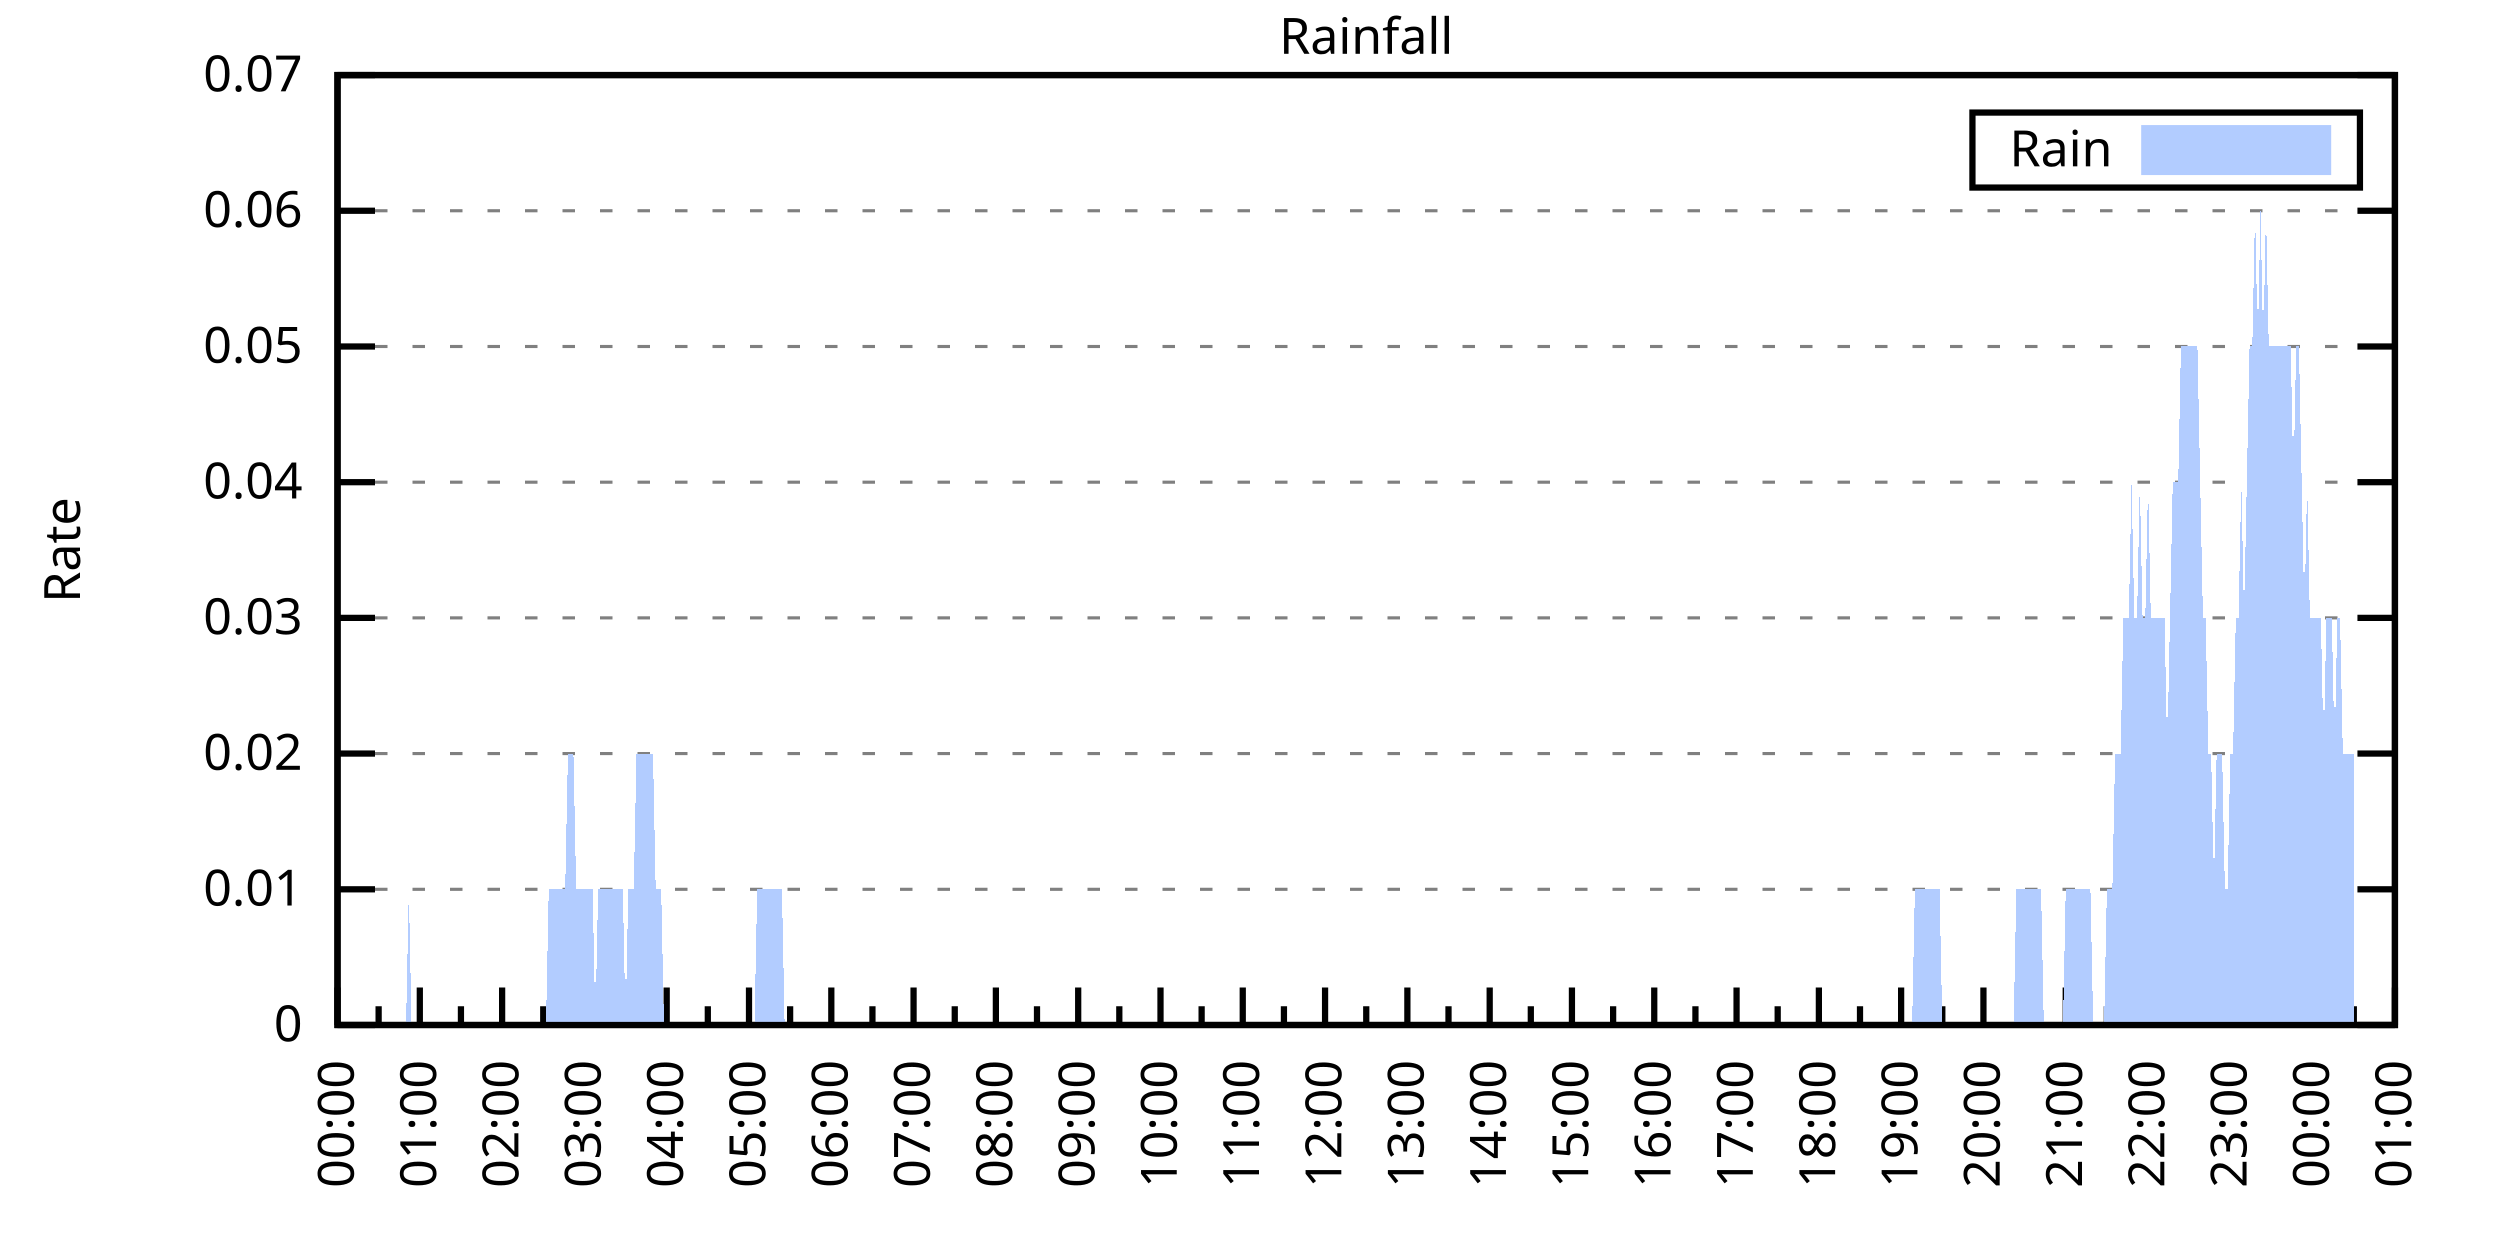
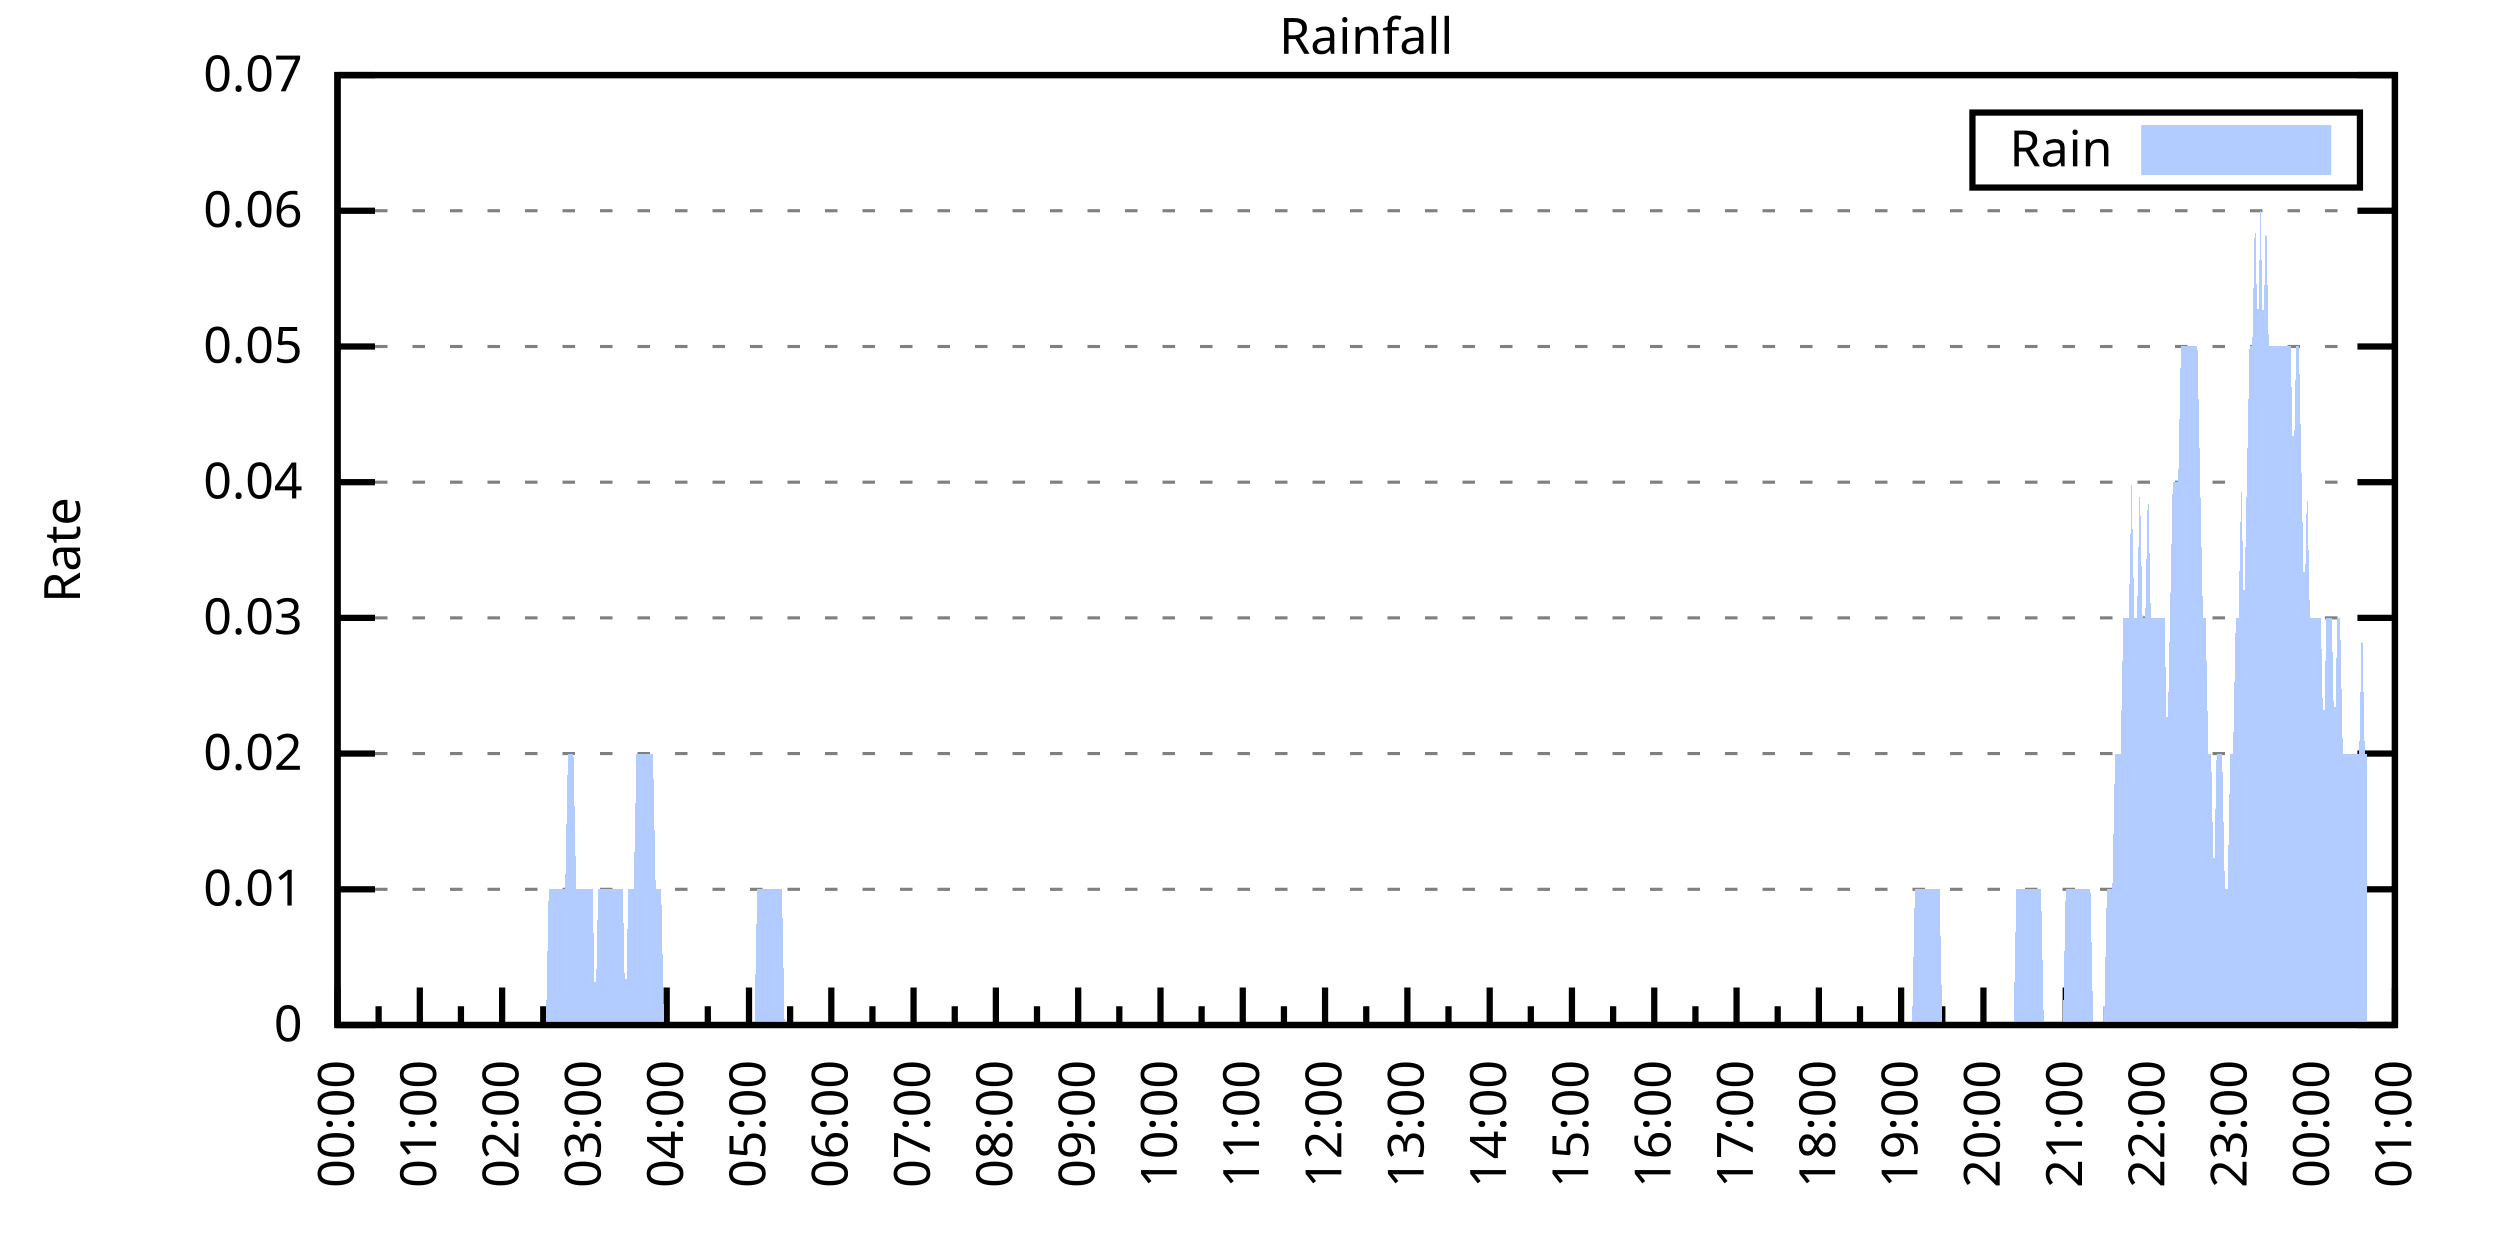
<svg xmlns="http://www.w3.org/2000/svg" xmlns:xlink="http://www.w3.org/1999/xlink" width="400" height="200" viewBox="0 0 400 200">
  <g id="gnuplot_canvas">
    <rect x="0" y="0" width="400" height="200" fill="none" />
    <defs>
      <circle id="gpDot" r="0.5" stroke-width="0.5" stroke="currentColor" />
      <path id="gpPt0" stroke-width="0.333" stroke="currentColor" d="M-1,0 h2 M0,-1 v2" />
      <path id="gpPt1" stroke-width="0.333" stroke="currentColor" d="M-1,-1 L1,1 M1,-1 L-1,1" />
      <path id="gpPt2" stroke-width="0.333" stroke="currentColor" d="M-1,0 L1,0 M0,-1 L0,1 M-1,-1 L1,1 M-1,1 L1,-1" />
      <rect id="gpPt3" stroke-width="0.333" stroke="currentColor" x="-1" y="-1" width="2" height="2" />
      <rect id="gpPt4" stroke-width="0.333" stroke="currentColor" fill="currentColor" x="-1" y="-1" width="2" height="2" />
      <circle id="gpPt5" stroke-width="0.333" stroke="currentColor" cx="0" cy="0" r="1" />
      <use xlink:href="#gpPt5" id="gpPt6" fill="currentColor" stroke="none" />
      <path id="gpPt7" stroke-width="0.333" stroke="currentColor" d="M0,-1.33 L-1.33,0.67 L1.33,0.67 z" />
      <use xlink:href="#gpPt7" id="gpPt8" fill="currentColor" stroke="none" />
      <use xlink:href="#gpPt7" id="gpPt9" stroke="currentColor" transform="rotate(180)" />
      <use xlink:href="#gpPt9" id="gpPt10" fill="currentColor" stroke="none" />
      <use xlink:href="#gpPt3" id="gpPt11" stroke="currentColor" transform="rotate(45)" />
      <use xlink:href="#gpPt11" id="gpPt12" fill="currentColor" stroke="none" />
      <path id="gpPt13" stroke-width="0.333" stroke="currentColor" d="M0,1.330 L1.265,0.411 L0.782,-1.067 L-0.782,-1.076 L-1.265,0.411 z" />
      <use xlink:href="#gpPt13" id="gpPt14" fill="currentColor" stroke="none" />
      <filter id="textbox" filterUnits="objectBoundingBox" x="0" y="0" height="1" width="1">
        <feFlood flood-color="white" flood-opacity="1" result="bgnd" />
        <feComposite in="SourceGraphic" in2="bgnd" operator="atop" />
      </filter>
      <filter id="greybox" filterUnits="objectBoundingBox" x="0" y="0" height="1" width="1">
        <feFlood flood-color="lightgrey" flood-opacity="1" result="grey" />
        <feComposite in="SourceGraphic" in2="grey" operator="atop" />
      </filter>
    </defs>
    <g fill="none" color="white" stroke="currentColor" stroke-width="1.00" stroke-linecap="butt" stroke-linejoin="miter">
</g>
    <g fill="none" color="black" stroke="currentColor" stroke-width="1.00" stroke-linecap="butt" stroke-linejoin="miter">
      <g stroke="none" shape-rendering="crispEdges">
        <polygon fill="rgb(255, 255, 255)" points="54.00,164.00 383.18,164.00 383.18,12.02 54.00,12.02 " />
      </g>
    </g>
    <g fill="none" color="black" stroke="currentColor" stroke-width="1.00" stroke-linecap="butt" stroke-linejoin="miter">
</g>
    <g fill="none" color="black" stroke="black" stroke-width="0.50" stroke-linecap="butt" stroke-linejoin="miter">
</g>
    <g fill="none" color="gray" stroke="currentColor" stroke-width="0.50" stroke-linecap="butt" stroke-linejoin="miter">
      <path stroke="gray" stroke-dasharray="2,4" class="gridline" d="M54.00,164.00 L383.19,164.00  " />
    </g>
    <g fill="none" color="gray" stroke="gray" stroke-width="1.00" stroke-linecap="butt" stroke-linejoin="miter">
</g>
    <g fill="none" color="black" stroke="currentColor" stroke-width="1.00" stroke-linecap="butt" stroke-linejoin="miter">
      <path stroke="black" d="M54.00,164.00 L60.00,164.00 M383.19,164.00 L377.19,164.00  " />
      <g transform="translate(48.40,166.60)" stroke="none" fill="black" font-family="Sans" font-size="8.00" text-anchor="end">
        <text>
          <tspan font-family="Sans"> 0</tspan>
        </text>
      </g>
    </g>
    <g fill="none" color="black" stroke="currentColor" stroke-width="1.00" stroke-linecap="butt" stroke-linejoin="miter">
</g>
    <g fill="none" color="black" stroke="black" stroke-width="0.50" stroke-linecap="butt" stroke-linejoin="miter">
</g>
    <g fill="none" color="gray" stroke="currentColor" stroke-width="0.50" stroke-linecap="butt" stroke-linejoin="miter">
      <path stroke="gray" stroke-dasharray="2,4" class="gridline" d="M54.00,142.29 L383.19,142.29  " />
    </g>
    <g fill="none" color="gray" stroke="gray" stroke-width="1.00" stroke-linecap="butt" stroke-linejoin="miter">
</g>
    <g fill="none" color="black" stroke="currentColor" stroke-width="1.00" stroke-linecap="butt" stroke-linejoin="miter">
      <path stroke="black" d="M54.00,142.29 L60.00,142.29 M383.19,142.29 L377.19,142.29  " />
      <g transform="translate(48.40,144.89)" stroke="none" fill="black" font-family="Sans" font-size="8.00" text-anchor="end">
        <text>
          <tspan font-family="Sans"> 0.01</tspan>
        </text>
      </g>
    </g>
    <g fill="none" color="black" stroke="currentColor" stroke-width="1.00" stroke-linecap="butt" stroke-linejoin="miter">
</g>
    <g fill="none" color="black" stroke="black" stroke-width="0.50" stroke-linecap="butt" stroke-linejoin="miter">
</g>
    <g fill="none" color="gray" stroke="currentColor" stroke-width="0.50" stroke-linecap="butt" stroke-linejoin="miter">
      <path stroke="gray" stroke-dasharray="2,4" class="gridline" d="M54.00,120.57 L383.19,120.57  " />
    </g>
    <g fill="none" color="gray" stroke="gray" stroke-width="1.00" stroke-linecap="butt" stroke-linejoin="miter">
</g>
    <g fill="none" color="black" stroke="currentColor" stroke-width="1.00" stroke-linecap="butt" stroke-linejoin="miter">
      <path stroke="black" d="M54.00,120.57 L60.00,120.57 M383.19,120.57 L377.19,120.57  " />
      <g transform="translate(48.40,123.17)" stroke="none" fill="black" font-family="Sans" font-size="8.00" text-anchor="end">
        <text>
          <tspan font-family="Sans"> 0.02</tspan>
        </text>
      </g>
    </g>
    <g fill="none" color="black" stroke="currentColor" stroke-width="1.00" stroke-linecap="butt" stroke-linejoin="miter">
</g>
    <g fill="none" color="black" stroke="black" stroke-width="0.50" stroke-linecap="butt" stroke-linejoin="miter">
</g>
    <g fill="none" color="gray" stroke="currentColor" stroke-width="0.50" stroke-linecap="butt" stroke-linejoin="miter">
      <path stroke="gray" stroke-dasharray="2,4" class="gridline" d="M54.00,98.86 L383.19,98.86  " />
    </g>
    <g fill="none" color="gray" stroke="gray" stroke-width="1.00" stroke-linecap="butt" stroke-linejoin="miter">
</g>
    <g fill="none" color="black" stroke="currentColor" stroke-width="1.00" stroke-linecap="butt" stroke-linejoin="miter">
      <path stroke="black" d="M54.00,98.86 L60.00,98.86 M383.19,98.86 L377.19,98.86  " />
      <g transform="translate(48.40,101.46)" stroke="none" fill="black" font-family="Sans" font-size="8.00" text-anchor="end">
        <text>
          <tspan font-family="Sans"> 0.03</tspan>
        </text>
      </g>
    </g>
    <g fill="none" color="black" stroke="currentColor" stroke-width="1.00" stroke-linecap="butt" stroke-linejoin="miter">
</g>
    <g fill="none" color="black" stroke="black" stroke-width="0.50" stroke-linecap="butt" stroke-linejoin="miter">
</g>
    <g fill="none" color="gray" stroke="currentColor" stroke-width="0.50" stroke-linecap="butt" stroke-linejoin="miter">
      <path stroke="gray" stroke-dasharray="2,4" class="gridline" d="M54.00,77.15 L383.19,77.15  " />
    </g>
    <g fill="none" color="gray" stroke="gray" stroke-width="1.00" stroke-linecap="butt" stroke-linejoin="miter">
</g>
    <g fill="none" color="black" stroke="currentColor" stroke-width="1.00" stroke-linecap="butt" stroke-linejoin="miter">
      <path stroke="black" d="M54.00,77.15 L60.00,77.15 M383.19,77.15 L377.19,77.15  " />
      <g transform="translate(48.40,79.75)" stroke="none" fill="black" font-family="Sans" font-size="8.00" text-anchor="end">
        <text>
          <tspan font-family="Sans"> 0.04</tspan>
        </text>
      </g>
    </g>
    <g fill="none" color="black" stroke="currentColor" stroke-width="1.00" stroke-linecap="butt" stroke-linejoin="miter">
</g>
    <g fill="none" color="black" stroke="black" stroke-width="0.50" stroke-linecap="butt" stroke-linejoin="miter">
</g>
    <g fill="none" color="gray" stroke="currentColor" stroke-width="0.50" stroke-linecap="butt" stroke-linejoin="miter">
      <path stroke="gray" stroke-dasharray="2,4" class="gridline" d="M54.00,55.44 L383.19,55.44  " />
    </g>
    <g fill="none" color="gray" stroke="gray" stroke-width="1.00" stroke-linecap="butt" stroke-linejoin="miter">
</g>
    <g fill="none" color="black" stroke="currentColor" stroke-width="1.00" stroke-linecap="butt" stroke-linejoin="miter">
      <path stroke="black" d="M54.00,55.44 L60.00,55.44 M383.19,55.44 L377.19,55.44  " />
      <g transform="translate(48.40,58.04)" stroke="none" fill="black" font-family="Sans" font-size="8.00" text-anchor="end">
        <text>
          <tspan font-family="Sans"> 0.05</tspan>
        </text>
      </g>
    </g>
    <g fill="none" color="black" stroke="currentColor" stroke-width="1.00" stroke-linecap="butt" stroke-linejoin="miter">
</g>
    <g fill="none" color="black" stroke="black" stroke-width="0.50" stroke-linecap="butt" stroke-linejoin="miter">
</g>
    <g fill="none" color="gray" stroke="currentColor" stroke-width="0.50" stroke-linecap="butt" stroke-linejoin="miter">
      <path stroke="gray" stroke-dasharray="2,4" class="gridline" d="M54.00,33.72 L383.19,33.72  " />
    </g>
    <g fill="none" color="gray" stroke="gray" stroke-width="1.00" stroke-linecap="butt" stroke-linejoin="miter">
</g>
    <g fill="none" color="black" stroke="currentColor" stroke-width="1.00" stroke-linecap="butt" stroke-linejoin="miter">
      <path stroke="black" d="M54.00,33.72 L60.00,33.72 M383.19,33.72 L377.19,33.72  " />
      <g transform="translate(48.40,36.32)" stroke="none" fill="black" font-family="Sans" font-size="8.00" text-anchor="end">
        <text>
          <tspan font-family="Sans"> 0.06</tspan>
        </text>
      </g>
    </g>
    <g fill="none" color="black" stroke="currentColor" stroke-width="1.00" stroke-linecap="butt" stroke-linejoin="miter">
</g>
    <g fill="none" color="black" stroke="black" stroke-width="0.50" stroke-linecap="butt" stroke-linejoin="miter">
</g>
    <g fill="none" color="gray" stroke="currentColor" stroke-width="0.50" stroke-linecap="butt" stroke-linejoin="miter">
      <path stroke="gray" stroke-dasharray="2,4" class="gridline" d="M54.00,12.01 L383.19,12.01  " />
    </g>
    <g fill="none" color="gray" stroke="gray" stroke-width="1.00" stroke-linecap="butt" stroke-linejoin="miter">
</g>
    <g fill="none" color="black" stroke="currentColor" stroke-width="1.00" stroke-linecap="butt" stroke-linejoin="miter">
      <path stroke="black" d="M54.00,12.01 L60.00,12.01 M383.19,12.01 L377.19,12.01  " />
      <g transform="translate(48.40,14.61)" stroke="none" fill="black" font-family="Sans" font-size="8.00" text-anchor="end">
        <text>
          <tspan font-family="Sans"> 0.07</tspan>
        </text>
      </g>
    </g>
    <g fill="none" color="black" stroke="currentColor" stroke-width="1.00" stroke-linecap="butt" stroke-linejoin="miter">
      <path stroke="black" d="M54.00,164.00 L54.00,158.00  " />
      <g transform="translate(56.60,169.60) rotate(270)" stroke="none" fill="black" font-family="Sans" font-size="8.00" text-anchor="end">
        <text>
          <tspan font-family="Sans">00:00</tspan>
        </text>
      </g>
    </g>
    <g fill="none" color="black" stroke="currentColor" stroke-width="1.00" stroke-linecap="butt" stroke-linejoin="miter">
      <path stroke="black" d="M60.58,164.00 L60.58,161.00 M67.17,164.00 L67.17,158.00  " />
      <g transform="translate(69.77,169.60) rotate(270)" stroke="none" fill="black" font-family="Sans" font-size="8.00" text-anchor="end">
        <text>
          <tspan font-family="Sans">01:00</tspan>
        </text>
      </g>
    </g>
    <g fill="none" color="black" stroke="currentColor" stroke-width="1.00" stroke-linecap="butt" stroke-linejoin="miter">
      <path stroke="black" d="M73.75,164.00 L73.75,161.00 M80.34,164.00 L80.34,158.00  " />
      <g transform="translate(82.94,169.60) rotate(270)" stroke="none" fill="black" font-family="Sans" font-size="8.00" text-anchor="end">
        <text>
          <tspan font-family="Sans">02:00</tspan>
        </text>
      </g>
    </g>
    <g fill="none" color="black" stroke="currentColor" stroke-width="1.00" stroke-linecap="butt" stroke-linejoin="miter">
      <path stroke="black" d="M86.92,164.00 L86.92,161.00 M93.50,164.00 L93.50,158.00  " />
      <g transform="translate(96.10,169.60) rotate(270)" stroke="none" fill="black" font-family="Sans" font-size="8.00" text-anchor="end">
        <text>
          <tspan font-family="Sans">03:00</tspan>
        </text>
      </g>
    </g>
    <g fill="none" color="black" stroke="currentColor" stroke-width="1.00" stroke-linecap="butt" stroke-linejoin="miter">
      <path stroke="black" d="M100.09,164.00 L100.09,161.00 M106.67,164.00 L106.67,158.00  " />
      <g transform="translate(109.27,169.60) rotate(270)" stroke="none" fill="black" font-family="Sans" font-size="8.00" text-anchor="end">
        <text>
          <tspan font-family="Sans">04:00</tspan>
        </text>
      </g>
    </g>
    <g fill="none" color="black" stroke="currentColor" stroke-width="1.00" stroke-linecap="butt" stroke-linejoin="miter">
      <path stroke="black" d="M113.25,164.00 L113.25,161.00 M119.84,164.00 L119.84,158.00  " />
      <g transform="translate(122.44,169.60) rotate(270)" stroke="none" fill="black" font-family="Sans" font-size="8.00" text-anchor="end">
        <text>
          <tspan font-family="Sans">05:00</tspan>
        </text>
      </g>
    </g>
    <g fill="none" color="black" stroke="currentColor" stroke-width="1.00" stroke-linecap="butt" stroke-linejoin="miter">
      <path stroke="black" d="M126.42,164.00 L126.42,161.00 M133.01,164.00 L133.01,158.00  " />
      <g transform="translate(135.61,169.60) rotate(270)" stroke="none" fill="black" font-family="Sans" font-size="8.00" text-anchor="end">
        <text>
          <tspan font-family="Sans">06:00</tspan>
        </text>
      </g>
    </g>
    <g fill="none" color="black" stroke="currentColor" stroke-width="1.00" stroke-linecap="butt" stroke-linejoin="miter">
      <path stroke="black" d="M139.59,164.00 L139.59,161.00 M146.17,164.00 L146.17,158.00  " />
      <g transform="translate(148.77,169.60) rotate(270)" stroke="none" fill="black" font-family="Sans" font-size="8.00" text-anchor="end">
        <text>
          <tspan font-family="Sans">07:00</tspan>
        </text>
      </g>
    </g>
    <g fill="none" color="black" stroke="currentColor" stroke-width="1.00" stroke-linecap="butt" stroke-linejoin="miter">
      <path stroke="black" d="M152.76,164.00 L152.76,161.00 M159.34,164.00 L159.34,158.00  " />
      <g transform="translate(161.94,169.60) rotate(270)" stroke="none" fill="black" font-family="Sans" font-size="8.00" text-anchor="end">
        <text>
          <tspan font-family="Sans">08:00</tspan>
        </text>
      </g>
    </g>
    <g fill="none" color="black" stroke="currentColor" stroke-width="1.00" stroke-linecap="butt" stroke-linejoin="miter">
      <path stroke="black" d="M165.92,164.00 L165.92,161.00 M172.51,164.00 L172.51,158.00  " />
      <g transform="translate(175.11,169.60) rotate(270)" stroke="none" fill="black" font-family="Sans" font-size="8.00" text-anchor="end">
        <text>
          <tspan font-family="Sans">09:00</tspan>
        </text>
      </g>
    </g>
    <g fill="none" color="black" stroke="currentColor" stroke-width="1.00" stroke-linecap="butt" stroke-linejoin="miter">
      <path stroke="black" d="M179.09,164.00 L179.09,161.00 M185.68,164.00 L185.68,158.00  " />
      <g transform="translate(188.28,169.60) rotate(270)" stroke="none" fill="black" font-family="Sans" font-size="8.00" text-anchor="end">
        <text>
          <tspan font-family="Sans">10:00</tspan>
        </text>
      </g>
    </g>
    <g fill="none" color="black" stroke="currentColor" stroke-width="1.00" stroke-linecap="butt" stroke-linejoin="miter">
      <path stroke="black" d="M192.26,164.00 L192.26,161.00 M198.84,164.00 L198.84,158.00  " />
      <g transform="translate(201.44,169.60) rotate(270)" stroke="none" fill="black" font-family="Sans" font-size="8.00" text-anchor="end">
        <text>
          <tspan font-family="Sans">11:00</tspan>
        </text>
      </g>
    </g>
    <g fill="none" color="black" stroke="currentColor" stroke-width="1.00" stroke-linecap="butt" stroke-linejoin="miter">
      <path stroke="black" d="M205.43,164.00 L205.43,161.00 M212.01,164.00 L212.01,158.00  " />
      <g transform="translate(214.61,169.60) rotate(270)" stroke="none" fill="black" font-family="Sans" font-size="8.00" text-anchor="end">
        <text>
          <tspan font-family="Sans">12:00</tspan>
        </text>
      </g>
    </g>
    <g fill="none" color="black" stroke="currentColor" stroke-width="1.00" stroke-linecap="butt" stroke-linejoin="miter">
      <path stroke="black" d="M218.60,164.00 L218.60,161.00 M225.18,164.00 L225.18,158.00  " />
      <g transform="translate(227.78,169.60) rotate(270)" stroke="none" fill="black" font-family="Sans" font-size="8.00" text-anchor="end">
        <text>
          <tspan font-family="Sans">13:00</tspan>
        </text>
      </g>
    </g>
    <g fill="none" color="black" stroke="currentColor" stroke-width="1.00" stroke-linecap="butt" stroke-linejoin="miter">
      <path stroke="black" d="M231.76,164.00 L231.76,161.00 M238.35,164.00 L238.35,158.00  " />
      <g transform="translate(240.95,169.60) rotate(270)" stroke="none" fill="black" font-family="Sans" font-size="8.00" text-anchor="end">
        <text>
          <tspan font-family="Sans">14:00</tspan>
        </text>
      </g>
    </g>
    <g fill="none" color="black" stroke="currentColor" stroke-width="1.00" stroke-linecap="butt" stroke-linejoin="miter">
      <path stroke="black" d="M244.93,164.00 L244.93,161.00 M251.51,164.00 L251.51,158.00  " />
      <g transform="translate(254.11,169.60) rotate(270)" stroke="none" fill="black" font-family="Sans" font-size="8.00" text-anchor="end">
        <text>
          <tspan font-family="Sans">15:00</tspan>
        </text>
      </g>
    </g>
    <g fill="none" color="black" stroke="currentColor" stroke-width="1.00" stroke-linecap="butt" stroke-linejoin="miter">
      <path stroke="black" d="M258.10,164.00 L258.10,161.00 M264.68,164.00 L264.68,158.00  " />
      <g transform="translate(267.28,169.60) rotate(270)" stroke="none" fill="black" font-family="Sans" font-size="8.00" text-anchor="end">
        <text>
          <tspan font-family="Sans">16:00</tspan>
        </text>
      </g>
    </g>
    <g fill="none" color="black" stroke="currentColor" stroke-width="1.00" stroke-linecap="butt" stroke-linejoin="miter">
      <path stroke="black" d="M271.27,164.00 L271.27,161.00 M277.85,164.00 L277.85,158.00  " />
      <g transform="translate(280.45,169.60) rotate(270)" stroke="none" fill="black" font-family="Sans" font-size="8.00" text-anchor="end">
        <text>
          <tspan font-family="Sans">17:00</tspan>
        </text>
      </g>
    </g>
    <g fill="none" color="black" stroke="currentColor" stroke-width="1.00" stroke-linecap="butt" stroke-linejoin="miter">
      <path stroke="black" d="M284.43,164.00 L284.43,161.00 M291.02,164.00 L291.02,158.00  " />
      <g transform="translate(293.62,169.60) rotate(270)" stroke="none" fill="black" font-family="Sans" font-size="8.00" text-anchor="end">
        <text>
          <tspan font-family="Sans">18:00</tspan>
        </text>
      </g>
    </g>
    <g fill="none" color="black" stroke="currentColor" stroke-width="1.00" stroke-linecap="butt" stroke-linejoin="miter">
      <path stroke="black" d="M297.60,164.00 L297.60,161.00 M304.18,164.00 L304.18,158.00  " />
      <g transform="translate(306.78,169.60) rotate(270)" stroke="none" fill="black" font-family="Sans" font-size="8.00" text-anchor="end">
        <text>
          <tspan font-family="Sans">19:00</tspan>
        </text>
      </g>
    </g>
    <g fill="none" color="black" stroke="currentColor" stroke-width="1.00" stroke-linecap="butt" stroke-linejoin="miter">
      <path stroke="black" d="M310.77,164.00 L310.77,161.00 M317.35,164.00 L317.35,158.00  " />
      <g transform="translate(319.95,169.60) rotate(270)" stroke="none" fill="black" font-family="Sans" font-size="8.00" text-anchor="end">
        <text>
          <tspan font-family="Sans">20:00</tspan>
        </text>
      </g>
    </g>
    <g fill="none" color="black" stroke="currentColor" stroke-width="1.00" stroke-linecap="butt" stroke-linejoin="miter">
      <path stroke="black" d="M323.94,164.00 L323.94,161.00 M330.52,164.00 L330.52,158.00  " />
      <g transform="translate(333.12,169.60) rotate(270)" stroke="none" fill="black" font-family="Sans" font-size="8.00" text-anchor="end">
        <text>
          <tspan font-family="Sans">21:00</tspan>
        </text>
      </g>
    </g>
    <g fill="none" color="black" stroke="currentColor" stroke-width="1.00" stroke-linecap="butt" stroke-linejoin="miter">
      <path stroke="black" d="M337.10,164.00 L337.10,161.00 M343.69,164.00 L343.69,158.00  " />
      <g transform="translate(346.29,169.60) rotate(270)" stroke="none" fill="black" font-family="Sans" font-size="8.00" text-anchor="end">
        <text>
          <tspan font-family="Sans">22:00</tspan>
        </text>
      </g>
    </g>
    <g fill="none" color="black" stroke="currentColor" stroke-width="1.00" stroke-linecap="butt" stroke-linejoin="miter">
      <path stroke="black" d="M350.27,164.00 L350.27,161.00 M356.85,164.00 L356.85,158.00  " />
      <g transform="translate(359.45,169.60) rotate(270)" stroke="none" fill="black" font-family="Sans" font-size="8.00" text-anchor="end">
        <text>
          <tspan font-family="Sans">23:00</tspan>
        </text>
      </g>
    </g>
    <g fill="none" color="black" stroke="currentColor" stroke-width="1.00" stroke-linecap="butt" stroke-linejoin="miter">
      <path stroke="black" d="M363.44,164.00 L363.44,161.00 M370.02,164.00 L370.02,158.00  " />
      <g transform="translate(372.62,169.60) rotate(270)" stroke="none" fill="black" font-family="Sans" font-size="8.00" text-anchor="end">
        <text>
          <tspan font-family="Sans">00:00</tspan>
        </text>
      </g>
    </g>
    <g fill="none" color="black" stroke="currentColor" stroke-width="1.00" stroke-linecap="butt" stroke-linejoin="miter">
      <path stroke="black" d="M376.61,164.00 L376.61,161.00 M383.19,164.00 L383.19,158.00  " />
      <g transform="translate(385.79,169.60) rotate(270)" stroke="none" fill="black" font-family="Sans" font-size="8.00" text-anchor="end">
        <text>
          <tspan font-family="Sans">01:00</tspan>
        </text>
      </g>
    </g>
    <g fill="none" color="black" stroke="currentColor" stroke-width="1.00" stroke-linecap="butt" stroke-linejoin="miter">
</g>
    <g fill="none" color="black" stroke="currentColor" stroke-width="1.00" stroke-linecap="butt" stroke-linejoin="miter">
      <path stroke="black" d="M54.00,12.01 L54.00,164.00 L383.19,164.00 L383.19,12.01 L54.00,12.01 Z  " />
    </g>
    <g fill="none" color="black" stroke="currentColor" stroke-width="1.00" stroke-linecap="butt" stroke-linejoin="miter">
      <g transform="translate(12.80,88.01) rotate(270)" stroke="none" fill="black" font-family="Sans" font-size="8.00" text-anchor="middle">
        <text>
          <tspan font-family="Sans">Rate</tspan>
        </text>
      </g>
    </g>
    <g fill="none" color="black" stroke="currentColor" stroke-width="1.00" stroke-linecap="butt" stroke-linejoin="miter">
</g>
    <g fill="none" color="black" stroke="currentColor" stroke-width="1.00" stroke-linecap="butt" stroke-linejoin="miter">
      <path stroke="black" d="M315.59,30.01 L315.59,18.01 L377.59,18.01 L377.59,30.01 L315.59,30.01 Z  " />
    </g>
    <g id="Rainfall_plot_1">
      <g fill="none" color="white" stroke="black" stroke-width="2.00" stroke-linecap="butt" stroke-linejoin="miter">
</g>
      <g fill="none" color="black" stroke="currentColor" stroke-width="2.00" stroke-linecap="butt" stroke-linejoin="miter">
        <g transform="translate(337.99,26.61)" stroke="none" fill="black" font-family="Sans" font-size="8.00" text-anchor="end">
          <text>
            <tspan font-family="Sans">Rain</tspan>
          </text>
        </g>
      </g>
      <g fill="none" color="black" stroke="currentColor" stroke-width="2.00" stroke-linecap="butt" stroke-linejoin="miter">
        <g stroke="none" shape-rendering="crispEdges">
          <polygon fill="rgb(178, 204, 255)" points="343.59,27.01 371.99,27.01 371.99,21.01 343.59,21.01 " />
        </g>
        <path stroke="rgb(178, 204, 255)" d="M343.59,27.01 L371.99,27.01 L371.99,21.01 L343.59,21.01 L343.59,27.01 Z  " />
      </g>
      <g fill="none" color="black" stroke="currentColor" stroke-width="2.00" stroke-linecap="butt" stroke-linejoin="miter">
        <g stroke="none" shape-rendering="crispEdges">
-           <polygon fill="rgb(178, 204, 255)" points="61.02,164.00 61.46,164.00 61.90,164.00 62.34,164.00 62.78,164.00 63.22,164.00 63.66,164.00 64.10,164.00 64.53,164.00 64.97,164.00 65.41,142.29 65.85,164.00 66.29,164.00 66.73,164.00 67.17,164.00 67.61,164.00 68.05,164.00 68.48,164.00 68.92,164.00 69.36,164.00 69.80,164.00 70.24,164.00 70.68,164.00 71.12,164.00 71.56,164.00 72.00,164.00 72.43,164.00 72.87,164.00 73.31,164.00 73.75,164.00 74.19,164.00 74.63,164.00 75.07,164.00 75.51,164.00 75.95,164.00 76.38,164.00 76.82,164.00 77.26,164.00 77.70,164.00 78.14,164.00 78.58,164.00 79.02,164.00 79.46,164.00 79.90,164.00 80.34,164.00 80.77,164.00 81.21,164.00 81.65,164.00 82.09,164.00 82.53,164.00 82.97,164.00 83.41,164.00 83.85,164.00 84.29,164.00 84.72,164.00 85.16,164.00 85.60,164.00 86.04,164.00 86.48,164.00 86.92,164.00 87.36,164.00 87.80,142.29 88.24,142.29 88.67,142.29 89.11,142.29 89.55,142.29 89.99,142.29 90.43,142.29 90.87,120.57 91.31,120.57 91.75,120.57 92.19,142.29 92.62,142.29 93.06,142.29 93.50,142.29 93.94,142.29 94.38,142.29 94.82,142.29 95.26,164.00 95.70,142.29 96.14,142.29 96.58,142.29 97.01,142.29 97.45,142.29 97.89,142.29 98.33,142.29 98.77,142.29 99.21,142.29 99.65,142.29 100.09,164.00 100.53,142.29 100.96,142.29 101.40,142.29 101.84,120.57 102.28,120.57 102.72,120.57 103.16,120.57 103.60,120.57 104.04,120.57 104.48,120.57 104.91,142.29 105.35,142.29 105.79,142.29 106.23,164.00 106.67,164.00 107.11,164.00 107.55,164.00 107.99,164.00 108.43,164.00 108.87,164.00 109.30,164.00 109.74,164.00 110.18,164.00 110.62,164.00 111.06,164.00 111.50,164.00 111.94,164.00 112.38,164.00 112.82,164.00 113.25,164.00 113.69,164.00 114.13,164.00 114.57,164.00 115.01,164.00 115.45,164.00 115.89,164.00 116.33,164.00 116.77,164.00 117.20,164.00 117.64,164.00 118.08,164.00 118.52,164.00 118.96,164.00 119.40,164.00 119.84,164.00 120.28,164.00 120.72,164.00 121.15,142.29 121.59,142.29 122.03,142.29 122.47,142.29 122.91,142.29 123.35,142.29 123.79,142.29 124.23,142.29 124.67,142.29 125.11,142.29 125.54,164.00 125.98,164.00 126.42,164.00 126.86,164.00 127.30,164.00 127.74,164.00 128.18,164.00 128.62,164.00 129.06,164.00 129.49,164.00 129.93,164.00 130.37,164.00 130.81,164.00 131.25,164.00 131.69,164.00 132.13,164.00 132.57,164.00 133.01,164.00 133.44,164.00 133.88,164.00 134.32,164.00 134.76,164.00 135.20,164.00 135.64,164.00 136.08,164.00 136.52,164.00 136.96,164.00 137.39,164.00 137.83,164.00 138.27,164.00 138.71,164.00 139.15,164.00 139.59,164.00 140.03,164.00 140.47,164.00 140.91,164.00 141.35,164.00 141.78,164.00 142.22,164.00 142.66,164.00 143.10,164.00 143.54,164.00 143.98,164.00 144.42,164.00 144.86,164.00 145.30,164.00 145.73,164.00 146.17,164.00 146.61,164.00 147.05,164.00 147.49,164.00 147.93,164.00 148.37,164.00 148.81,164.00 149.25,164.00 149.68,164.00 150.12,164.00 150.56,164.00 151.00,164.00 151.44,164.00 151.88,164.00 152.32,164.00 152.76,164.00 153.20,164.00 153.63,164.00 154.07,164.00 154.51,164.00 154.95,164.00 155.39,164.00 155.83,164.00 156.27,164.00 156.71,164.00 157.15,164.00 157.59,164.00 158.02,164.00 158.46,164.00 158.90,164.00 159.34,164.00 159.78,164.00 160.22,164.00 160.66,164.00 161.10,164.00 161.54,164.00 161.97,164.00 162.41,164.00 162.85,164.00 163.29,164.00 163.73,164.00 164.17,164.00 164.61,164.00 165.05,164.00 165.49,164.00 165.92,164.00 166.36,164.00 166.80,164.00 167.24,164.00 167.68,164.00 168.12,164.00 168.56,164.00 169.00,164.00 169.44,164.00 169.87,164.00 170.31,164.00 170.75,164.00 171.19,164.00 171.63,164.00 172.07,164.00 172.51,164.00 172.95,164.00 173.39,164.00 173.83,164.00 174.26,164.00 174.70,164.00 175.14,164.00 175.58,164.00 176.02,164.00 176.46,164.00 176.90,164.00 177.34,164.00 177.78,164.00 178.21,164.00 178.65,164.00 179.09,164.00 179.53,164.00 179.97,164.00 180.41,164.00 180.85,164.00 181.29,164.00 181.73,164.00 182.16,164.00 182.60,164.00 183.04,164.00 183.48,164.00 183.92,164.00 184.36,164.00 184.80,164.00 185.24,164.00 185.68,164.00 186.11,164.00 186.55,164.00 186.99,164.00 187.43,164.00 187.87,164.00 188.31,164.00 188.75,164.00 189.19,164.00 189.63,164.00 190.07,164.00 190.50,164.00 190.94,164.00 191.38,164.00 191.82,164.00 192.26,164.00 192.70,164.00 193.14,164.00 193.58,164.00 194.02,164.00 194.45,164.00 194.89,164.00 195.33,164.00 195.77,164.00 196.21,164.00 196.65,164.00 197.09,164.00 197.53,164.00 197.97,164.00 198.40,164.00 198.84,164.00 199.28,164.00 199.72,164.00 200.16,164.00 200.60,164.00 201.04,164.00 201.48,164.00 201.92,164.00 202.35,164.00 202.79,164.00 203.23,164.00 203.67,164.00 204.11,164.00 204.55,164.00 204.99,164.00 205.43,164.00 205.87,164.00 206.31,164.00 206.74,164.00 207.18,164.00 207.62,164.00 208.06,164.00 208.50,164.00 208.94,164.00 209.38,164.00 209.82,164.00 210.26,164.00 210.69,164.00 211.13,164.00 211.57,164.00 212.01,164.00 212.45,164.00 212.89,164.00 213.33,164.00 213.77,164.00 214.21,164.00 214.64,164.00 215.08,164.00 215.52,164.00 215.96,164.00 216.40,164.00 216.84,164.00 217.28,164.00 217.72,164.00 218.16,164.00 218.60,164.00 219.03,164.00 219.47,164.00 219.91,164.00 220.35,164.00 220.79,164.00 221.23,164.00 221.67,164.00 222.11,164.00 222.55,164.00 222.98,164.00 223.42,164.00 223.86,164.00 224.30,164.00 224.74,164.00 225.18,164.00 225.62,164.00 226.06,164.00 226.50,164.00 226.93,164.00 227.37,164.00 227.81,164.00 228.25,164.00 228.69,164.00 229.13,164.00 229.57,164.00 230.01,164.00 230.45,164.00 230.88,164.00 231.32,164.00 231.76,164.00 232.20,164.00 232.64,164.00 233.08,164.00 233.52,164.00 233.96,164.00 234.40,164.00 234.84,164.00 235.27,164.00 235.71,164.00 236.15,164.00 236.59,164.00 237.03,164.00 237.47,164.00 237.91,164.00 238.35,164.00 238.79,164.00 239.22,164.00 239.66,164.00 240.10,164.00 240.54,164.00 240.98,164.00 241.42,164.00 241.86,164.00 242.30,164.00 242.74,164.00 243.17,164.00 243.61,164.00 244.05,164.00 244.49,164.00 244.93,164.00 245.37,164.00 245.81,164.00 246.25,164.00 246.69,164.00 247.12,164.00 247.56,164.00 248.00,164.00 248.44,164.00 248.88,164.00 249.32,164.00 249.76,164.00 250.20,164.00 250.64,164.00 251.08,164.00 251.51,164.00 251.95,164.00 252.39,164.00 252.83,164.00 253.27,164.00 253.71,164.00 254.15,164.00 254.59,164.00 255.03,164.00 255.46,164.00 255.90,164.00 256.34,164.00 256.78,164.00 257.22,164.00 257.66,164.00 258.10,164.00 258.54,164.00 258.98,164.00 259.41,164.00 259.85,164.00 260.29,164.00 260.73,164.00 261.17,164.00 261.61,164.00 262.05,164.00 262.49,164.00 262.93,164.00 263.36,164.00 263.80,164.00 264.24,164.00 264.68,164.00 265.12,164.00 265.56,164.00 266.00,164.00 266.44,164.00 266.88,164.00 267.32,164.00 267.75,164.00 268.19,164.00 268.63,164.00 269.07,164.00 269.51,164.00 269.95,164.00 270.39,164.00 270.83,164.00 271.27,164.00 271.70,164.00 272.14,164.00 272.58,164.00 273.02,164.00 273.46,164.00 273.90,164.00 274.34,164.00 274.78,164.00 275.22,164.00 275.65,164.00 276.09,164.00 276.53,164.00 276.97,164.00 277.41,164.00 277.85,164.00 278.29,164.00 278.73,164.00 279.17,164.00 279.60,164.00 280.04,164.00 280.48,164.00 280.92,164.00 281.36,164.00 281.80,164.00 282.24,164.00 282.68,164.00 283.12,164.00 283.56,164.00 283.99,164.00 284.43,164.00 284.87,164.00 285.31,164.00 285.75,164.00 286.19,164.00 286.63,164.00 287.07,164.00 287.51,164.00 287.94,164.00 288.38,164.00 288.82,164.00 289.26,164.00 289.70,164.00 290.14,164.00 290.58,164.00 291.02,164.00 291.46,164.00 291.89,164.00 292.33,164.00 292.77,164.00 293.21,164.00 293.65,164.00 294.09,164.00 294.53,164.00 294.97,164.00 295.41,164.00 295.84,164.00 296.28,164.00 296.72,164.00 297.16,164.00 297.60,164.00 298.04,164.00 298.48,164.00 298.92,164.00 299.36,164.00 299.80,164.00 300.23,164.00 300.67,164.00 301.11,164.00 301.55,164.00 301.99,164.00 302.43,164.00 302.87,164.00 303.31,164.00 303.75,164.00 304.18,164.00 304.62,164.00 305.06,164.00 305.50,164.00 305.94,164.00 306.38,142.29 306.82,142.29 307.26,142.29 307.70,142.29 308.13,142.29 308.57,142.29 309.01,142.29 309.45,142.29 309.89,142.29 310.33,142.29 310.77,164.00 311.21,164.00 311.65,164.00 312.08,164.00 312.52,164.00 312.96,164.00 313.40,164.00 313.84,164.00 314.28,164.00 314.72,164.00 315.16,164.00 315.60,164.00 316.04,164.00 316.47,164.00 316.91,164.00 317.35,164.00 317.79,164.00 318.23,164.00 318.67,164.00 319.11,164.00 319.55,164.00 319.99,164.00 320.42,164.00 320.86,164.00 321.30,164.00 321.74,164.00 322.18,164.00 322.62,142.29 323.06,142.29 323.50,142.29 323.94,142.29 324.37,142.29 324.81,142.29 325.25,142.29 325.69,142.29 326.13,142.29 326.57,142.29 327.01,164.00 327.45,164.00 327.89,164.00 328.33,164.00 328.76,164.00 329.20,164.00 329.64,164.00 330.08,164.00 330.52,142.29 330.96,142.29 331.40,142.29 331.84,142.29 332.28,142.29 332.71,142.29 333.15,142.29 333.59,142.29 334.03,142.29 334.47,142.29 334.91,164.00 335.35,164.00 335.79,164.00 336.23,164.00 336.66,164.00 337.10,142.29 337.54,142.29 337.98,142.29 338.42,120.57 338.86,120.57 339.30,120.57 339.74,98.86 340.18,98.86 340.61,98.86 341.05,77.15 341.49,98.86 341.93,98.86 342.37,77.15 342.81,98.86 343.25,98.86 343.69,77.15 344.13,98.86 344.57,98.86 345.00,98.86 345.44,98.86 345.88,98.86 346.32,98.86 346.76,120.57 347.20,98.86 347.64,77.15 348.08,77.15 348.52,77.15 348.95,55.44 349.39,55.44 349.83,55.44 350.27,55.44 350.71,55.44 351.15,55.44 351.59,55.44 352.03,77.15 352.47,98.86 352.90,98.86 353.34,120.57 353.78,120.57 354.22,142.29 354.66,120.57 355.10,120.57 355.54,120.57 355.98,142.29 356.42,142.29 356.85,120.57 357.29,120.57 357.73,98.86 358.17,98.86 358.61,77.15 359.05,98.86 359.49,77.15 359.93,55.44 360.37,55.44 360.81,33.72 361.24,55.44 361.68,33.72 362.12,55.44 362.56,33.72 363.00,55.44 363.44,55.44 363.88,55.44 364.32,55.44 364.76,55.44 365.19,55.44 365.63,55.44 366.07,55.44 366.51,55.44 366.95,77.15 367.39,55.44 367.83,55.44 368.27,77.15 368.71,98.86 369.14,77.15 369.58,98.86 370.02,98.86 370.46,98.86 370.90,98.86 371.34,98.86 371.78,120.57 372.22,98.86 372.66,98.86 373.09,98.86 373.53,120.57 373.97,98.86 374.41,98.86 374.85,120.57 375.29,120.57 375.73,120.57 376.17,120.57 376.61,120.57 376.61,164.00 61.02,164.00 " />
+           <polygon fill="rgb(178, 204, 255)" points="63.22,164.00 63.66,164.00 64.10,164.00 64.53,164.00 64.97,164.00 65.41,164.00 65.85,164.00 66.29,164.00 66.73,164.00 67.17,164.00 67.61,164.00 68.05,164.00 68.48,164.00 68.92,164.00 69.36,164.00 69.80,164.00 70.24,164.00 70.68,164.00 71.12,164.00 71.56,164.00 72.00,164.00 72.43,164.00 72.87,164.00 73.31,164.00 73.75,164.00 74.19,164.00 74.63,164.00 75.07,164.00 75.51,164.00 75.95,164.00 76.38,164.00 76.82,164.00 77.26,164.00 77.70,164.00 78.14,164.00 78.58,164.00 79.02,164.00 79.46,164.00 79.90,164.00 80.34,164.00 80.77,164.00 81.21,164.00 81.65,164.00 82.09,164.00 82.53,164.00 82.97,164.00 83.41,164.00 83.85,164.00 84.29,164.00 84.72,164.00 85.16,164.00 85.60,164.00 86.04,164.00 86.48,164.00 86.92,164.00 87.36,164.00 87.80,142.29 88.24,142.29 88.67,142.29 89.11,142.29 89.55,142.29 89.99,142.29 90.43,142.29 90.87,120.57 91.31,120.57 91.75,120.57 92.19,142.29 92.62,142.29 93.06,142.29 93.50,142.29 93.94,142.29 94.38,142.29 94.82,142.29 95.26,164.00 95.70,142.29 96.14,142.29 96.58,142.29 97.01,142.29 97.45,142.29 97.89,142.29 98.33,142.29 98.77,142.29 99.21,142.29 99.65,142.29 100.09,164.00 100.53,142.29 100.96,142.29 101.40,142.29 101.84,120.57 102.28,120.57 102.72,120.57 103.16,120.57 103.60,120.57 104.04,120.57 104.48,120.57 104.91,142.29 105.35,142.29 105.79,142.29 106.23,164.00 106.67,164.00 107.11,164.00 107.55,164.00 107.99,164.00 108.43,164.00 108.87,164.00 109.30,164.00 109.74,164.00 110.18,164.00 110.62,164.00 111.06,164.00 111.50,164.00 111.94,164.00 112.38,164.00 112.82,164.00 113.25,164.00 113.69,164.00 114.13,164.00 114.57,164.00 115.01,164.00 115.45,164.00 115.89,164.00 116.33,164.00 116.77,164.00 117.20,164.00 117.64,164.00 118.08,164.00 118.52,164.00 118.96,164.00 119.40,164.00 119.84,164.00 120.28,164.00 120.72,164.00 121.15,142.29 121.59,142.29 122.03,142.29 122.47,142.29 122.91,142.29 123.35,142.29 123.79,142.29 124.23,142.29 124.67,142.29 125.11,142.29 125.54,164.00 125.98,164.00 126.42,164.00 126.86,164.00 127.30,164.00 127.74,164.00 128.18,164.00 128.62,164.00 129.06,164.00 129.49,164.00 129.93,164.00 130.37,164.00 130.81,164.00 131.25,164.00 131.69,164.00 132.13,164.00 132.57,164.00 133.01,164.00 133.44,164.00 133.88,164.00 134.32,164.00 134.76,164.00 135.20,164.00 135.64,164.00 136.08,164.00 136.52,164.00 136.96,164.00 137.39,164.00 137.83,164.00 138.27,164.00 138.71,164.00 139.15,164.00 139.59,164.00 140.03,164.00 140.47,164.00 140.91,164.00 141.35,164.00 141.78,164.00 142.22,164.00 142.66,164.00 143.10,164.00 143.54,164.00 143.98,164.00 144.42,164.00 144.86,164.00 145.30,164.00 145.73,164.00 146.17,164.00 146.61,164.00 147.05,164.00 147.49,164.00 147.93,164.00 148.37,164.00 148.81,164.00 149.25,164.00 149.68,164.00 150.12,164.00 150.56,164.00 151.00,164.00 151.44,164.00 151.88,164.00 152.32,164.00 152.76,164.00 153.20,164.00 153.63,164.00 154.07,164.00 154.51,164.00 154.95,164.00 155.39,164.00 155.83,164.00 156.27,164.00 156.71,164.00 157.15,164.00 157.59,164.00 158.02,164.00 158.46,164.00 158.90,164.00 159.34,164.00 159.78,164.00 160.22,164.00 160.66,164.00 161.10,164.00 161.54,164.00 161.97,164.00 162.41,164.00 162.85,164.00 163.29,164.00 163.73,164.00 164.17,164.00 164.61,164.00 165.05,164.00 165.49,164.00 165.92,164.00 166.36,164.00 166.80,164.00 167.24,164.00 167.68,164.00 168.12,164.00 168.56,164.00 169.00,164.00 169.44,164.00 169.87,164.00 170.31,164.00 170.75,164.00 171.19,164.00 171.63,164.00 172.07,164.00 172.51,164.00 172.95,164.00 173.39,164.00 173.83,164.00 174.26,164.00 174.70,164.00 175.14,164.00 175.58,164.00 176.02,164.00 176.46,164.00 176.90,164.00 177.34,164.00 177.78,164.00 178.21,164.00 178.65,164.00 179.09,164.00 179.53,164.00 179.97,164.00 180.41,164.00 180.85,164.00 181.29,164.00 181.73,164.00 182.16,164.00 182.60,164.00 183.04,164.00 183.48,164.00 183.92,164.00 184.36,164.00 184.80,164.00 185.24,164.00 185.68,164.00 186.11,164.00 186.55,164.00 186.99,164.00 187.43,164.00 187.87,164.00 188.31,164.00 188.75,164.00 189.19,164.00 189.63,164.00 190.07,164.00 190.50,164.00 190.94,164.00 191.38,164.00 191.82,164.00 192.26,164.00 192.70,164.00 193.14,164.00 193.58,164.00 194.02,164.00 194.45,164.00 194.89,164.00 195.33,164.00 195.77,164.00 196.21,164.00 196.65,164.00 197.09,164.00 197.53,164.00 197.97,164.00 198.40,164.00 198.84,164.00 199.28,164.00 199.72,164.00 200.16,164.00 200.60,164.00 201.04,164.00 201.48,164.00 201.92,164.00 202.35,164.00 202.79,164.00 203.23,164.00 203.67,164.00 204.11,164.00 204.55,164.00 204.99,164.00 205.43,164.00 205.87,164.00 206.31,164.00 206.74,164.00 207.18,164.00 207.62,164.00 208.06,164.00 208.50,164.00 208.94,164.00 209.38,164.00 209.82,164.00 210.26,164.00 210.69,164.00 211.13,164.00 211.57,164.00 212.01,164.00 212.45,164.00 212.89,164.00 213.33,164.00 213.77,164.00 214.21,164.00 214.64,164.00 215.08,164.00 215.52,164.00 215.96,164.00 216.40,164.00 216.84,164.00 217.28,164.00 217.72,164.00 218.16,164.00 218.60,164.00 219.03,164.00 219.47,164.00 219.91,164.00 220.35,164.00 220.79,164.00 221.23,164.00 221.67,164.00 222.11,164.00 222.55,164.00 222.98,164.00 223.42,164.00 223.86,164.00 224.30,164.00 224.74,164.00 225.18,164.00 225.62,164.00 226.06,164.00 226.50,164.00 226.93,164.00 227.37,164.00 227.81,164.00 228.25,164.00 228.69,164.00 229.13,164.00 229.57,164.00 230.01,164.00 230.45,164.00 230.88,164.00 231.32,164.00 231.76,164.00 232.20,164.00 232.64,164.00 233.08,164.00 233.52,164.00 233.96,164.00 234.40,164.00 234.84,164.00 235.27,164.00 235.71,164.00 236.15,164.00 236.59,164.00 237.03,164.00 237.47,164.00 237.91,164.00 238.35,164.00 238.79,164.00 239.22,164.00 239.66,164.00 240.10,164.00 240.54,164.00 240.98,164.00 241.42,164.00 241.86,164.00 242.30,164.00 242.74,164.00 243.17,164.00 243.61,164.00 244.05,164.00 244.49,164.00 244.93,164.00 245.37,164.00 245.81,164.00 246.25,164.00 246.69,164.00 247.12,164.00 247.56,164.00 248.00,164.00 248.44,164.00 248.88,164.00 249.32,164.00 249.76,164.00 250.20,164.00 250.64,164.00 251.08,164.00 251.51,164.00 251.95,164.00 252.39,164.00 252.83,164.00 253.27,164.00 253.71,164.00 254.15,164.00 254.59,164.00 255.03,164.00 255.46,164.00 255.90,164.00 256.34,164.00 256.78,164.00 257.22,164.00 257.66,164.00 258.10,164.00 258.54,164.00 258.98,164.00 259.41,164.00 259.85,164.00 260.29,164.00 260.73,164.00 261.17,164.00 261.61,164.00 262.05,164.00 262.49,164.00 262.93,164.00 263.36,164.00 263.80,164.00 264.24,164.00 264.68,164.00 265.12,164.00 265.56,164.00 266.00,164.00 266.44,164.00 266.88,164.00 267.32,164.00 267.75,164.00 268.19,164.00 268.63,164.00 269.07,164.00 269.51,164.00 269.95,164.00 270.39,164.00 270.83,164.00 271.27,164.00 271.70,164.00 272.14,164.00 272.58,164.00 273.02,164.00 273.46,164.00 273.90,164.00 274.34,164.00 274.78,164.00 275.22,164.00 275.65,164.00 276.09,164.00 276.53,164.00 276.97,164.00 277.41,164.00 277.85,164.00 278.29,164.00 278.73,164.00 279.17,164.00 279.60,164.00 280.04,164.00 280.48,164.00 280.92,164.00 281.36,164.00 281.80,164.00 282.24,164.00 282.68,164.00 283.12,164.00 283.56,164.00 283.99,164.00 284.43,164.00 284.87,164.00 285.31,164.00 285.75,164.00 286.19,164.00 286.63,164.00 287.07,164.00 287.51,164.00 287.94,164.00 288.38,164.00 288.82,164.00 289.26,164.00 289.70,164.00 290.14,164.00 290.58,164.00 291.02,164.00 291.46,164.00 291.89,164.00 292.33,164.00 292.77,164.00 293.21,164.00 293.65,164.00 294.09,164.00 294.53,164.00 294.97,164.00 295.41,164.00 295.84,164.00 296.28,164.00 296.72,164.00 297.16,164.00 297.60,164.00 298.04,164.00 298.48,164.00 298.92,164.00 299.36,164.00 299.80,164.00 300.23,164.00 300.67,164.00 301.11,164.00 301.55,164.00 301.99,164.00 302.43,164.00 302.87,164.00 303.31,164.00 303.75,164.00 304.18,164.00 304.62,164.00 305.06,164.00 305.50,164.00 305.94,164.00 306.38,142.29 306.82,142.29 307.26,142.29 307.70,142.29 308.13,142.29 308.57,142.29 309.01,142.29 309.45,142.29 309.89,142.29 310.33,142.29 310.77,164.00 311.21,164.00 311.65,164.00 312.08,164.00 312.52,164.00 312.96,164.00 313.40,164.00 313.84,164.00 314.28,164.00 314.72,164.00 315.16,164.00 315.60,164.00 316.04,164.00 316.47,164.00 316.91,164.00 317.35,164.00 317.79,164.00 318.23,164.00 318.67,164.00 319.11,164.00 319.55,164.00 319.99,164.00 320.42,164.00 320.86,164.00 321.30,164.00 321.74,164.00 322.18,164.00 322.62,142.29 323.06,142.29 323.50,142.29 323.94,142.29 324.37,142.29 324.81,142.29 325.25,142.29 325.69,142.29 326.13,142.29 326.57,142.29 327.01,164.00 327.45,164.00 327.89,164.00 328.33,164.00 328.76,164.00 329.20,164.00 329.64,164.00 330.08,164.00 330.52,142.29 330.96,142.29 331.40,142.29 331.84,142.29 332.28,142.29 332.71,142.29 333.15,142.29 333.59,142.29 334.03,142.29 334.47,142.29 334.91,164.00 335.35,164.00 335.79,164.00 336.23,164.00 336.66,164.00 337.10,142.29 337.54,142.29 337.98,142.29 338.42,120.57 338.86,120.57 339.30,120.57 339.74,98.86 340.18,98.86 340.61,98.86 341.05,77.15 341.49,98.86 341.93,98.86 342.37,77.15 342.81,98.86 343.25,98.86 343.69,77.15 344.13,98.86 344.57,98.86 345.00,98.86 345.44,98.86 345.88,98.86 346.32,98.86 346.76,120.57 347.20,98.86 347.64,77.15 348.08,77.15 348.52,77.15 348.95,55.44 349.39,55.44 349.83,55.44 350.27,55.44 350.71,55.44 351.15,55.44 351.59,55.44 352.03,77.15 352.47,98.86 352.90,98.86 353.34,120.57 353.78,120.57 354.22,142.29 354.66,120.57 355.10,120.57 355.54,120.57 355.98,142.29 356.42,142.29 356.85,120.57 357.29,120.57 357.73,98.86 358.17,98.86 358.61,77.15 359.05,98.86 359.49,77.15 359.93,55.44 360.37,55.44 360.81,33.72 361.24,55.44 361.68,33.72 362.12,55.44 362.56,33.72 363.00,55.44 363.44,55.44 363.88,55.44 364.32,55.44 364.76,55.44 365.19,55.44 365.63,55.44 366.07,55.44 366.51,55.44 366.95,77.15 367.39,55.44 367.83,55.44 368.27,77.15 368.71,98.86 369.14,77.15 369.58,98.86 370.02,98.86 370.46,98.86 370.90,98.86 371.34,98.86 371.78,120.57 372.22,98.86 372.66,98.86 373.09,98.86 373.53,120.57 373.97,98.86 374.41,98.86 374.85,120.57 375.29,120.57 375.73,120.57 376.17,120.57 376.61,120.57 377.05,120.57 377.48,120.57 377.92,98.86 378.36,120.57 378.80,120.57 378.80,164.00 63.22,164.00 " />
        </g>
      </g>
    </g>
    <g fill="none" color="black" stroke="currentColor" stroke-width="2.00" stroke-linecap="butt" stroke-linejoin="miter">
</g>
    <g fill="none" color="black" stroke="black" stroke-width="1.00" stroke-linecap="butt" stroke-linejoin="miter">
</g>
    <g fill="none" color="black" stroke="currentColor" stroke-width="1.00" stroke-linecap="butt" stroke-linejoin="miter">
      <path stroke="black" d="M54.00,12.01 L54.00,164.00 L383.19,164.00 L383.19,12.01 L54.00,12.01 Z  " />
    </g>
    <g fill="none" color="black" stroke="currentColor" stroke-width="1.00" stroke-linecap="butt" stroke-linejoin="miter">
      <g transform="translate(218.59,8.61)" stroke="none" fill="black" font-family="Sans" font-size="8.00" text-anchor="middle">
        <text>
          <tspan font-family="Sans">Rainfall</tspan>
        </text>
      </g>
    </g>
    <g fill="none" color="black" stroke="currentColor" stroke-width="1.00" stroke-linecap="butt" stroke-linejoin="miter">
</g>
  </g>
</svg>
